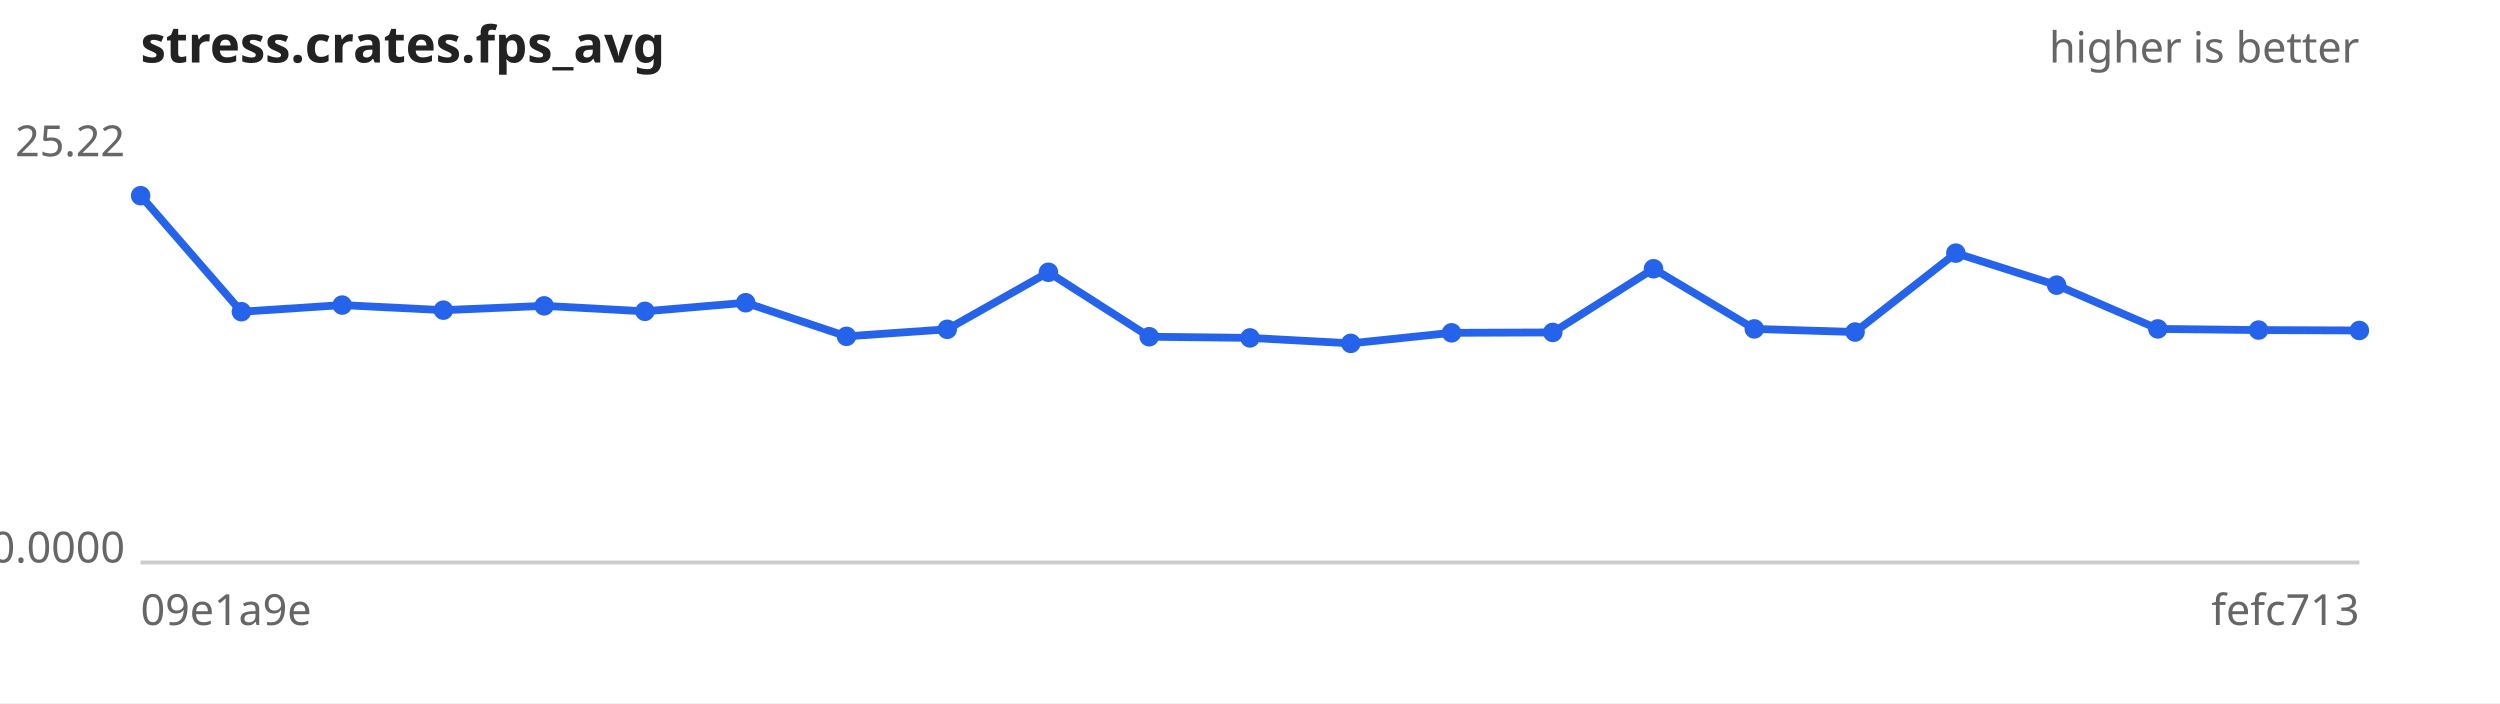
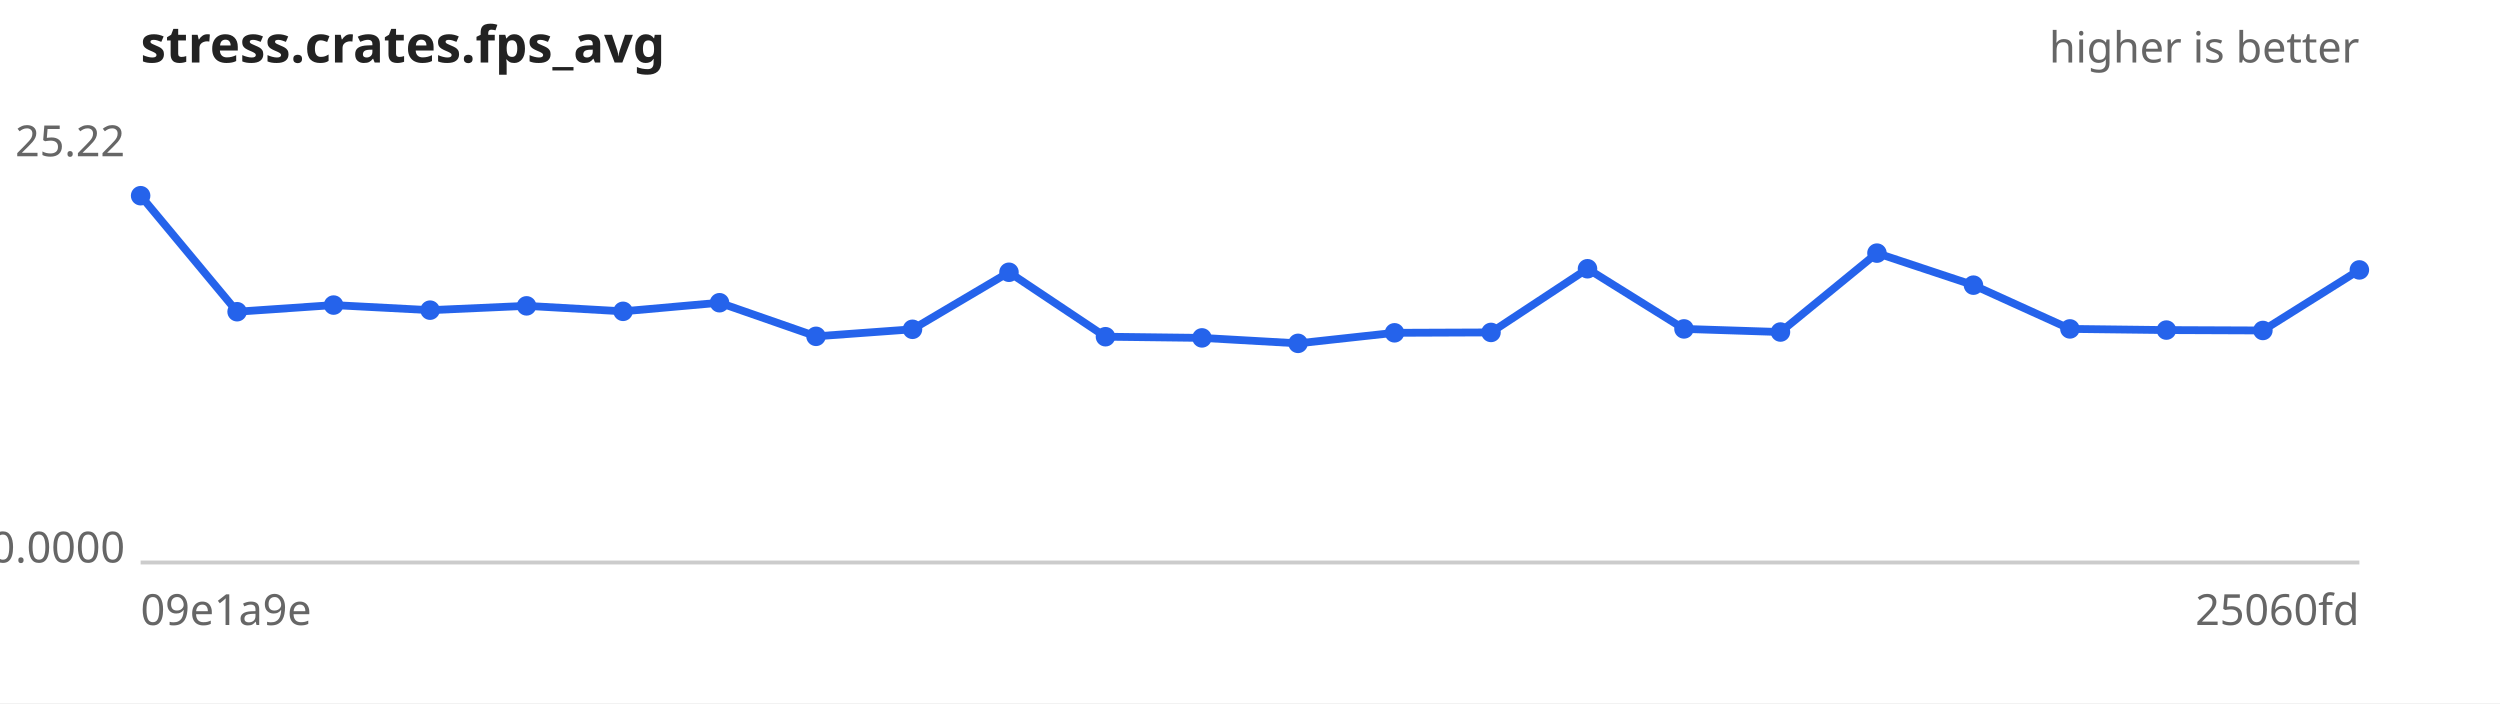
<svg xmlns="http://www.w3.org/2000/svg" width="640" height="180" viewBox="0 0 640 180" font-family="sans-serif" font-size="11">
  <rect width="640" height="180" fill="#ffffff" />
  <text x="36" y="16" font-size="13" font-weight="bold" fill="#222">stress.crates.fps_avg</text>
  <text x="604" y="16" text-anchor="end" fill="#666">higher is better</text>
  <line x1="36" y1="144" x2="604" y2="144" stroke="#ccc" />
  <text x="32" y="40.0" text-anchor="end" fill="#666">25.22</text>
  <text x="32" y="144.0" text-anchor="end" fill="#666">0.0000</text>
  <text x="36" y="160" fill="#666">09e1a9e</text>
-   <text x="604" y="160" text-anchor="end" fill="#666">fefc713</text>
-   <path d="M36.0,50.1 L61.8,79.8 L87.6,78.1 L113.5,79.4 L139.3,78.3 L165.1,79.7 L190.9,77.5 L216.7,86.1 L242.5,84.3 L268.4,69.7 L294.2,86.2 L320.0,86.5 L345.8,87.9 L371.6,85.2 L397.5,85.1 L423.3,68.8 L449.1,84.2 L474.9,85.0 L500.7,64.8 L526.5,73.0 L552.4,84.2 L578.2,84.5 L604.0,84.6" fill="none" stroke="#2563eb" stroke-width="2" />
+   <text x="604" y="160" text-anchor="end" fill="#666">25060fd</text>
+   <path d="M36.0,50.1 L60.7,79.8 L85.4,78.1 L110.1,79.4 L134.8,78.3 L159.5,79.7 L184.2,77.5 L208.9,86.1 L233.6,84.3 L258.3,69.7 L283.0,86.2 L307.7,86.5 L332.3,87.9 L357.0,85.2 L381.7,85.1 L406.4,68.8 L431.1,84.2 L455.8,85.0 L480.5,64.8 L505.2,73.0 L529.9,84.2 L554.6,84.5 L579.3,84.6 L604.0,69.1" fill="none" stroke="#2563eb" stroke-width="2" />
  <g fill="#2563eb">
    <circle cx="36.0" cy="50.1" r="2.5" />
-     <circle cx="61.8" cy="79.8" r="2.5" />
-     <circle cx="87.6" cy="78.1" r="2.5" />
-     <circle cx="113.5" cy="79.4" r="2.5" />
-     <circle cx="139.3" cy="78.3" r="2.5" />
-     <circle cx="165.1" cy="79.7" r="2.5" />
-     <circle cx="190.9" cy="77.5" r="2.5" />
-     <circle cx="216.7" cy="86.1" r="2.5" />
-     <circle cx="242.5" cy="84.3" r="2.5" />
-     <circle cx="268.4" cy="69.7" r="2.5" />
-     <circle cx="294.2" cy="86.2" r="2.5" />
-     <circle cx="320.0" cy="86.5" r="2.5" />
-     <circle cx="345.8" cy="87.9" r="2.5" />
-     <circle cx="371.6" cy="85.2" r="2.5" />
-     <circle cx="397.5" cy="85.1" r="2.5" />
-     <circle cx="423.3" cy="68.8" r="2.5" />
-     <circle cx="449.1" cy="84.2" r="2.5" />
-     <circle cx="474.9" cy="85.0" r="2.5" />
-     <circle cx="500.7" cy="64.8" r="2.5" />
-     <circle cx="526.5" cy="73.0" r="2.5" />
-     <circle cx="552.4" cy="84.2" r="2.5" />
-     <circle cx="578.2" cy="84.5" r="2.5" />
-     <circle cx="604.0" cy="84.6" r="2.5" />
+     <circle cx="60.7" cy="79.8" r="2.5" />
+     <circle cx="85.4" cy="78.1" r="2.5" />
+     <circle cx="110.1" cy="79.4" r="2.5" />
+     <circle cx="134.8" cy="78.3" r="2.5" />
+     <circle cx="159.5" cy="79.7" r="2.5" />
+     <circle cx="184.2" cy="77.5" r="2.5" />
+     <circle cx="208.9" cy="86.1" r="2.5" />
+     <circle cx="233.6" cy="84.3" r="2.5" />
+     <circle cx="258.3" cy="69.7" r="2.5" />
+     <circle cx="283.0" cy="86.2" r="2.5" />
+     <circle cx="307.7" cy="86.5" r="2.5" />
+     <circle cx="332.3" cy="87.9" r="2.5" />
+     <circle cx="357.0" cy="85.2" r="2.5" />
+     <circle cx="381.7" cy="85.1" r="2.5" />
+     <circle cx="406.4" cy="68.8" r="2.5" />
+     <circle cx="431.1" cy="84.2" r="2.5" />
+     <circle cx="455.8" cy="85.0" r="2.5" />
+     <circle cx="480.5" cy="64.8" r="2.5" />
+     <circle cx="505.2" cy="73.0" r="2.5" />
+     <circle cx="529.9" cy="84.2" r="2.5" />
+     <circle cx="554.6" cy="84.5" r="2.5" />
+     <circle cx="579.3" cy="84.6" r="2.5" />
+     <circle cx="604.0" cy="69.1" r="2.5" />
  </g>
</svg>
